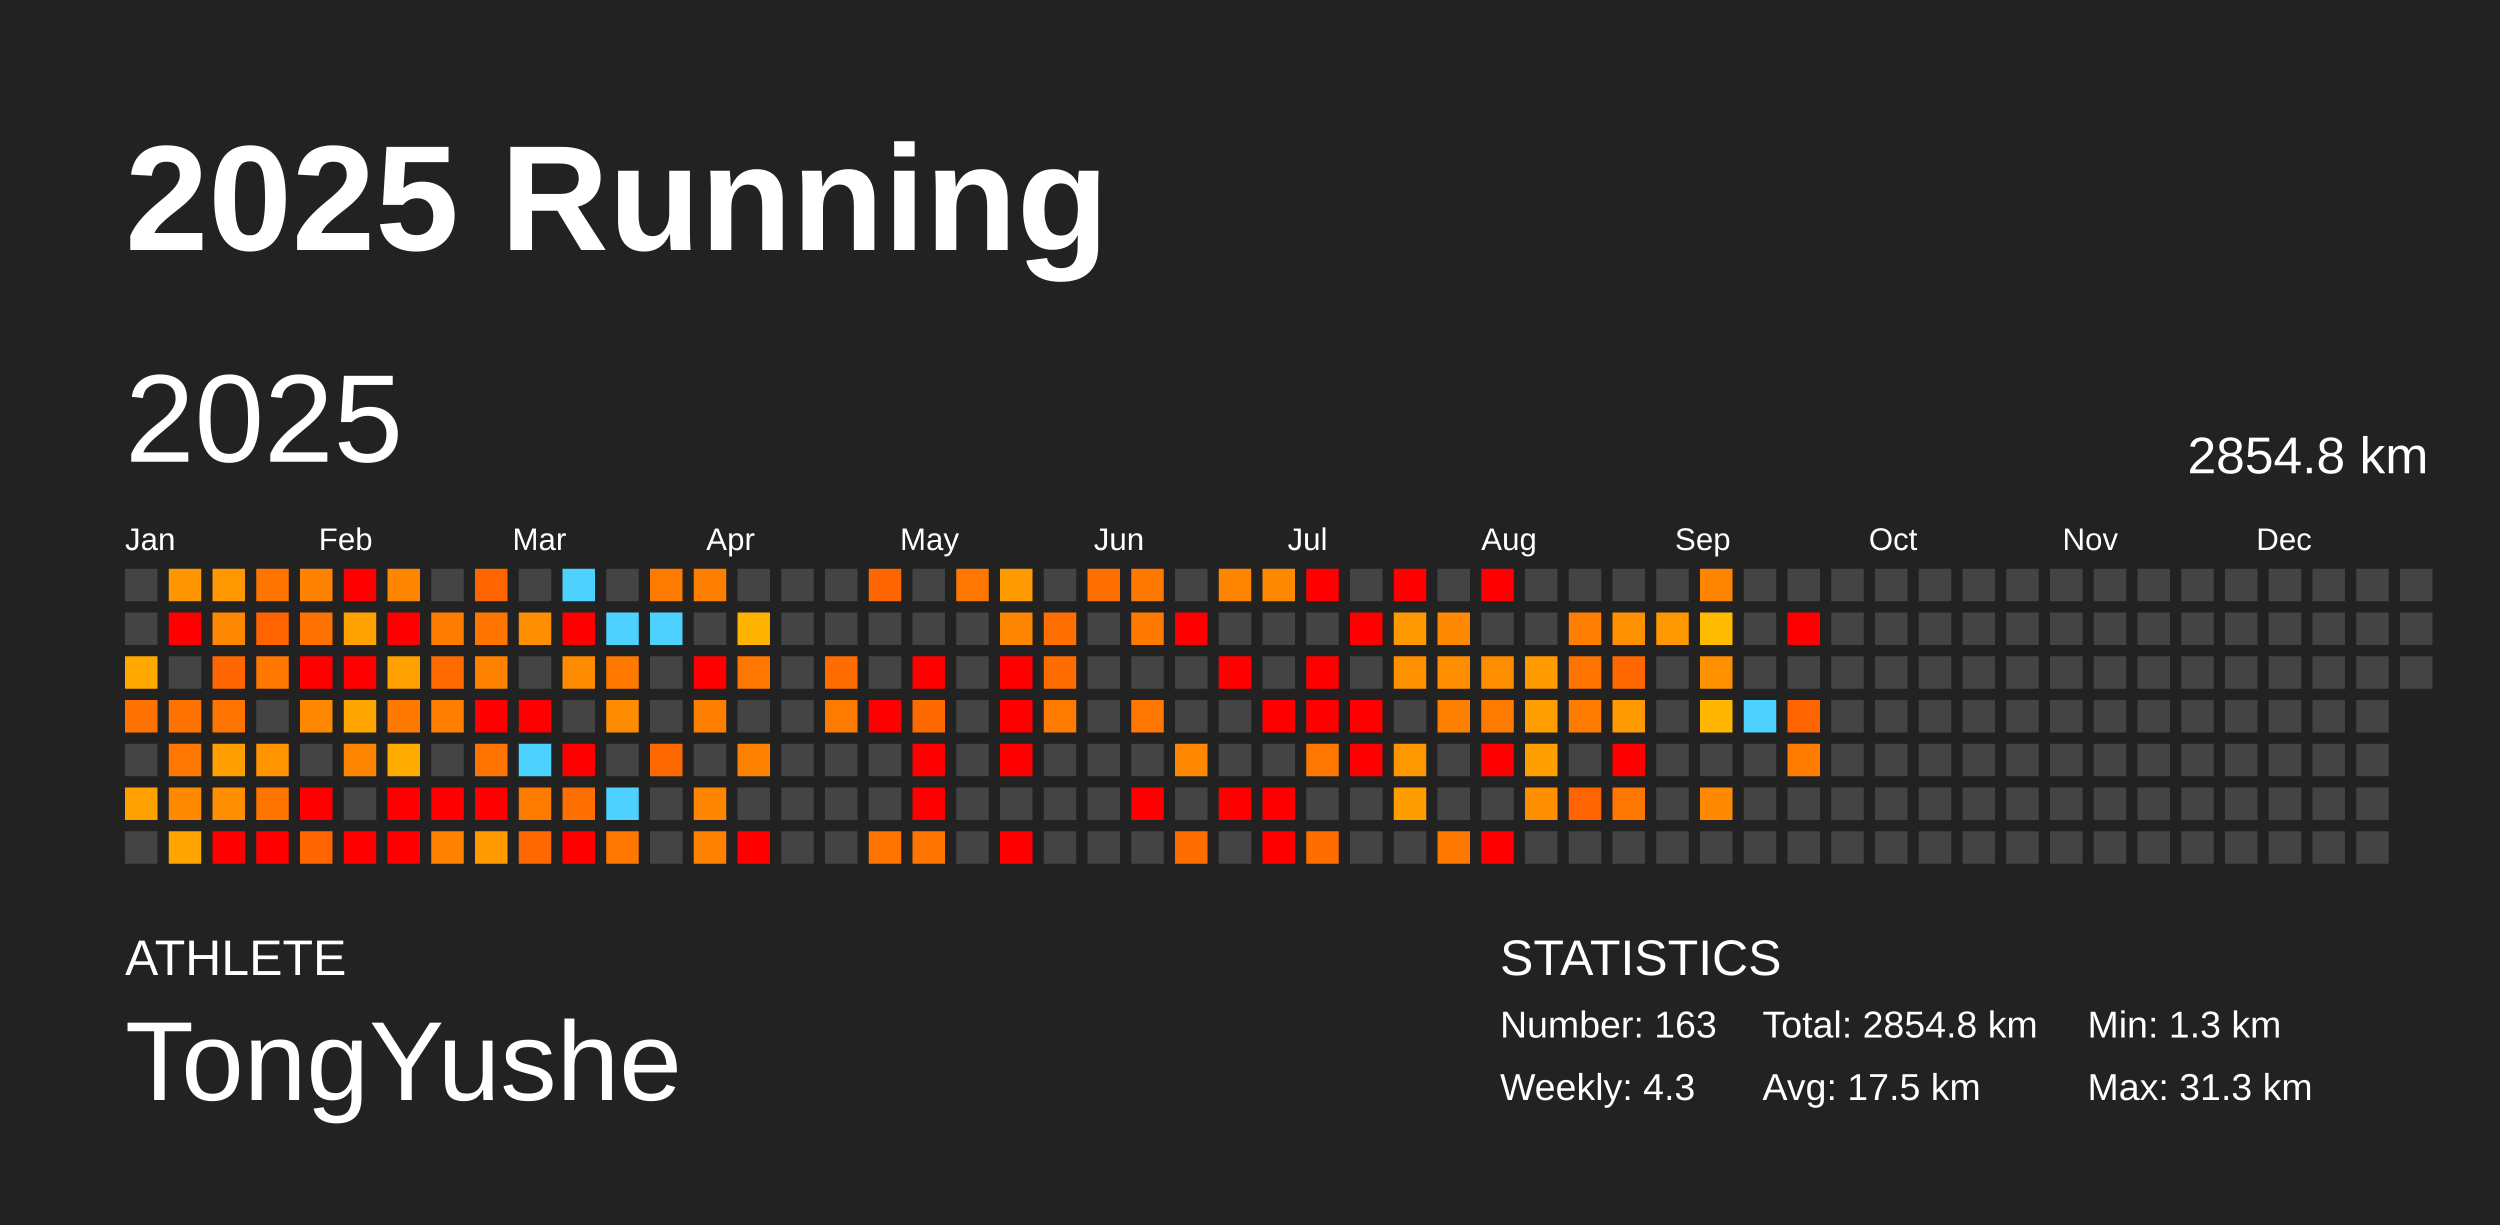
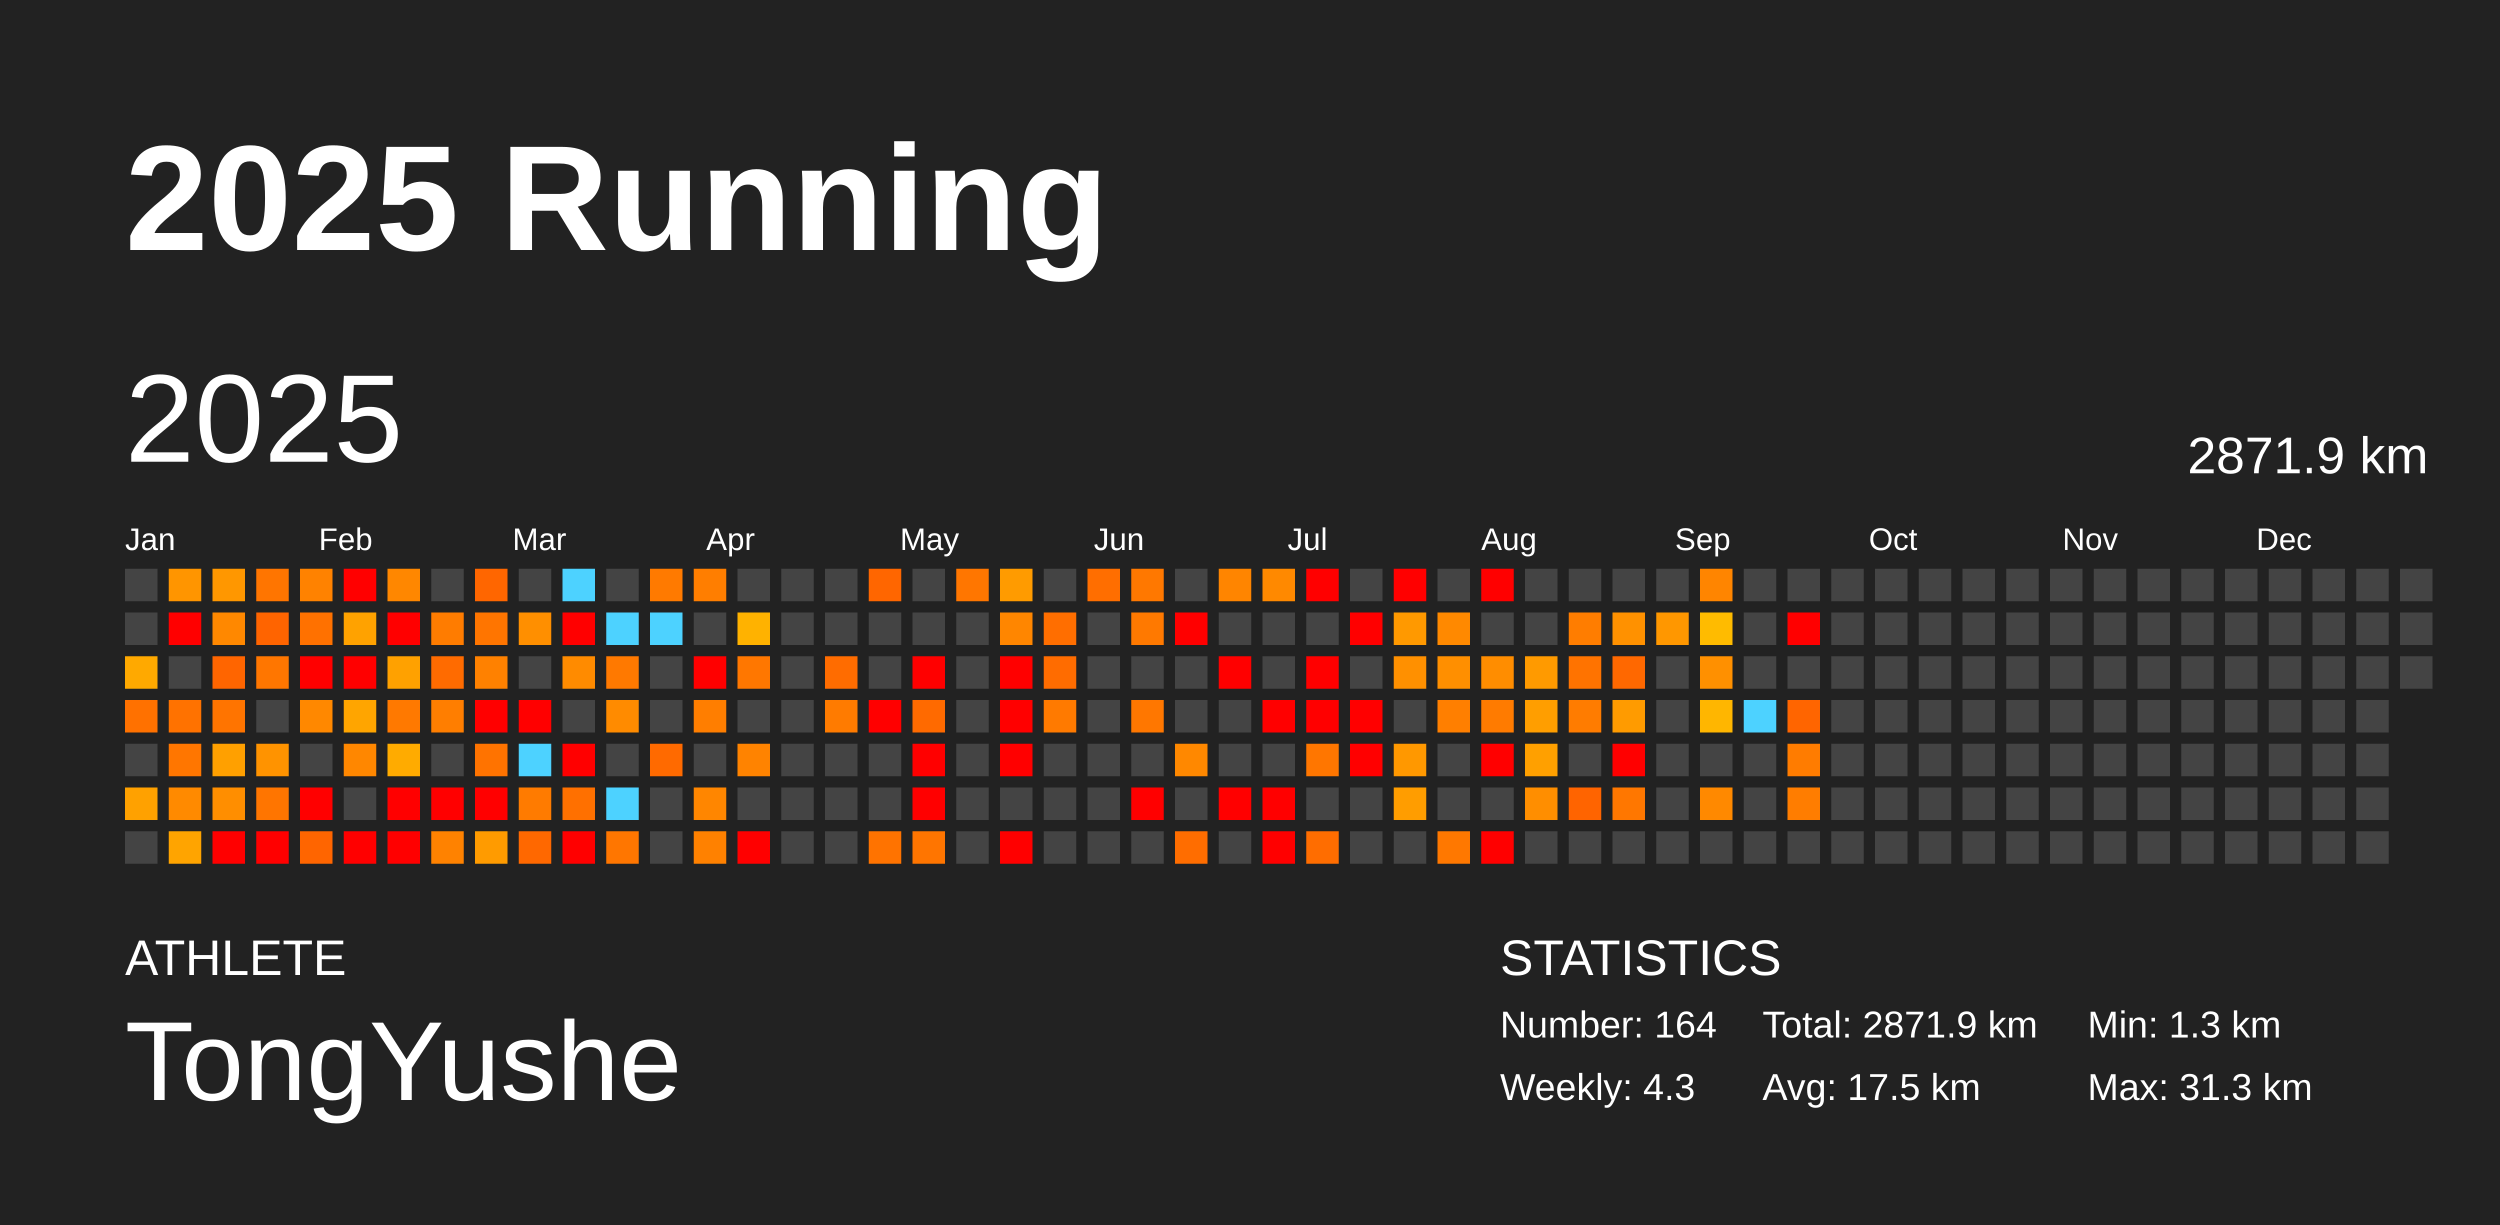
<svg xmlns="http://www.w3.org/2000/svg" baseProfile="full" height="98mm" version="1.1" viewBox="0,0,200,98" width="200mm">
  <defs />
  <rect fill="#222222" height="98" width="200" x="0" y="0" />
  <text fill="#FFFFFF" style="font-size:12px; font-family:Arial; font-weight:bold;" x="10" y="20">2025 Running</text>
  <text fill="#FFFFFF" style="font-size:4px; font-family:Arial" x="10" y="78">ATHLETE</text>
  <text fill="#FFFFFF" style="font-size:9px; font-family:Arial" x="10" y="88">TongYushe</text>
  <text fill="#FFFFFF" style="font-size:4px; font-family:Arial" x="120" y="78">STATISTICS</text>
-   <text fill="#FFFFFF" style="font-size:3px; font-family:Arial" x="120" y="83">Number: 163</text>
+   <text fill="#FFFFFF" style="font-size:3px; font-family:Arial" x="120" y="83">Number: 164</text>
  <text fill="#FFFFFF" style="font-size:3px; font-family:Arial" x="120" y="88">Weekly: 4.3</text>
-   <text fill="#FFFFFF" style="font-size:3px; font-family:Arial" x="141" y="83">Total: 2854.8 km</text>
+   <text fill="#FFFFFF" style="font-size:3px; font-family:Arial" x="141" y="83">Total: 2871.9 km</text>
  <text fill="#FFFFFF" style="font-size:3px; font-family:Arial" x="141" y="88">Avg: 17.5 km</text>
  <text fill="#FFFFFF" style="font-size:3px; font-family:Arial" x="167" y="83">Min: 1.3 km</text>
  <text fill="#FFFFFF" style="font-size:3px; font-family:Arial" x="167" y="88">Max: 31.3 km</text>
  <text dominant-baseline="hanging" fill="#FFFFFF" style="font-size:10.0px; font-family:Arial;" x="10" y="30">2025</text>
-   <text dominant-baseline="hanging" fill="#FFFFFF" style="font-size:4.125px; font-family:Arial;" x="175" y="35">2854.8 km</text>
+   <text dominant-baseline="hanging" fill="#FFFFFF" style="font-size:4.125px; font-family:Arial;" x="175" y="35">2871.9 km</text>
  <text fill="#FFFFFF" style="font-size:2.5px; font-family:Arial" x="10.0" y="44">Jan</text>
  <text fill="#FFFFFF" style="font-size:2.5px; font-family:Arial" x="25.5" y="44">Feb</text>
  <text fill="#FFFFFF" style="font-size:2.5px; font-family:Arial" x="41.0" y="44">Mar</text>
  <text fill="#FFFFFF" style="font-size:2.5px; font-family:Arial" x="56.5" y="44">Apr</text>
  <text fill="#FFFFFF" style="font-size:2.5px; font-family:Arial" x="72.0" y="44">May</text>
  <text fill="#FFFFFF" style="font-size:2.5px; font-family:Arial" x="87.5" y="44">Jun</text>
  <text fill="#FFFFFF" style="font-size:2.5px; font-family:Arial" x="103.0" y="44">Jul</text>
  <text fill="#FFFFFF" style="font-size:2.5px; font-family:Arial" x="118.5" y="44">Aug</text>
  <text fill="#FFFFFF" style="font-size:2.5px; font-family:Arial" x="134.0" y="44">Sep</text>
  <text fill="#FFFFFF" style="font-size:2.5px; font-family:Arial" x="149.5" y="44">Oct</text>
  <text fill="#FFFFFF" style="font-size:2.5px; font-family:Arial" x="165.0" y="44">Nov</text>
  <text fill="#FFFFFF" style="font-size:2.5px; font-family:Arial" x="180.5" y="44">Dec</text>
  <rect fill="#444444" height="2.6" width="2.6" x="10.0" y="45.5" />
  <rect fill="#444444" height="2.6" width="2.6" x="10.0" y="49.0" />
  <rect fill="#ffa900" height="2.6" width="2.6" x="10.0" y="52.5" />
  <rect fill="#ff7100" height="2.6" width="2.6" x="10.0" y="56.0" />
  <rect fill="#444444" height="2.6" width="2.6" x="10.0" y="59.5" />
  <rect fill="#ffa100" height="2.6" width="2.6" x="10.0" y="63.0" />
  <rect fill="#444444" height="2.6" width="2.6" x="10.0" y="66.5" />
  <rect fill="#ff9500" height="2.6" width="2.6" x="13.5" y="45.5" />
  <rect fill="red" height="2.6" width="2.6" x="13.5" y="49.0" />
  <rect fill="#444444" height="2.6" width="2.6" x="13.5" y="52.5" />
  <rect fill="#ff7200" height="2.6" width="2.6" x="13.5" y="56.0" />
  <rect fill="#ff7600" height="2.6" width="2.6" x="13.5" y="59.5" />
  <rect fill="#ff8a00" height="2.6" width="2.6" x="13.5" y="63.0" />
  <rect fill="#ffa400" height="2.6" width="2.6" x="13.5" y="66.5" />
  <rect fill="#ff9700" height="2.6" width="2.6" x="17.0" y="45.5" />
  <rect fill="#ff8800" height="2.6" width="2.6" x="17.0" y="49.0" />
  <rect fill="#ff6500" height="2.6" width="2.6" x="17.0" y="52.5" />
  <rect fill="#ff7400" height="2.6" width="2.6" x="17.0" y="56.0" />
  <rect fill="#ffa000" height="2.6" width="2.6" x="17.0" y="59.5" />
  <rect fill="#ff8e00" height="2.6" width="2.6" x="17.0" y="63.0" />
  <rect fill="red" height="2.6" width="2.6" x="17.0" y="66.5" />
  <rect fill="#ff7500" height="2.6" width="2.6" x="20.5" y="45.5" />
  <rect fill="#ff6400" height="2.6" width="2.6" x="20.5" y="49.0" />
  <rect fill="#ff7600" height="2.6" width="2.6" x="20.5" y="52.5" />
  <rect fill="#444444" height="2.6" width="2.6" x="20.5" y="56.0" />
  <rect fill="#ff9300" height="2.6" width="2.6" x="20.5" y="59.5" />
  <rect fill="#ff7500" height="2.6" width="2.6" x="20.5" y="63.0" />
  <rect fill="red" height="2.6" width="2.6" x="20.5" y="66.5" />
  <rect fill="#ff8200" height="2.6" width="2.6" x="24.0" y="45.5" />
  <rect fill="#ff7100" height="2.6" width="2.6" x="24.0" y="49.0" />
  <rect fill="red" height="2.6" width="2.6" x="24.0" y="52.5" />
  <rect fill="#ff8800" height="2.6" width="2.6" x="24.0" y="56.0" />
  <rect fill="#444444" height="2.6" width="2.6" x="24.0" y="59.5" />
  <rect fill="red" height="2.6" width="2.6" x="24.0" y="63.0" />
  <rect fill="#ff6500" height="2.6" width="2.6" x="24.0" y="66.5" />
  <rect fill="red" height="2.6" width="2.6" x="27.5" y="45.5" />
  <rect fill="#ffa200" height="2.6" width="2.6" x="27.5" y="49.0" />
  <rect fill="red" height="2.6" width="2.6" x="27.5" y="52.5" />
  <rect fill="#ffa500" height="2.6" width="2.6" x="27.5" y="56.0" />
  <rect fill="#ff8700" height="2.6" width="2.6" x="27.5" y="59.5" />
  <rect fill="#444444" height="2.6" width="2.6" x="27.5" y="63.0" />
  <rect fill="red" height="2.6" width="2.6" x="27.5" y="66.5" />
  <rect fill="#ff8700" height="2.6" width="2.6" x="31.0" y="45.5" />
  <rect fill="red" height="2.6" width="2.6" x="31.0" y="49.0" />
  <rect fill="#ffa100" height="2.6" width="2.6" x="31.0" y="52.5" />
  <rect fill="#ff7900" height="2.6" width="2.6" x="31.0" y="56.0" />
  <rect fill="#ffab00" height="2.6" width="2.6" x="31.0" y="59.5" />
  <rect fill="red" height="2.6" width="2.6" x="31.0" y="63.0" />
  <rect fill="red" height="2.6" width="2.6" x="31.0" y="66.5" />
  <rect fill="#444444" height="2.6" width="2.6" x="34.5" y="45.5" />
  <rect fill="#ff7c00" height="2.6" width="2.6" x="34.5" y="49.0" />
  <rect fill="#ff6b00" height="2.6" width="2.6" x="34.5" y="52.5" />
  <rect fill="#ff7e00" height="2.6" width="2.6" x="34.5" y="56.0" />
  <rect fill="#444444" height="2.6" width="2.6" x="34.5" y="59.5" />
  <rect fill="red" height="2.6" width="2.6" x="34.5" y="63.0" />
  <rect fill="#ff8200" height="2.6" width="2.6" x="34.5" y="66.5" />
  <rect fill="#ff6600" height="2.6" width="2.6" x="38.0" y="45.5" />
  <rect fill="#ff7500" height="2.6" width="2.6" x="38.0" y="49.0" />
  <rect fill="#ff8100" height="2.6" width="2.6" x="38.0" y="52.5" />
  <rect fill="red" height="2.6" width="2.6" x="38.0" y="56.0" />
  <rect fill="#ff7300" height="2.6" width="2.6" x="38.0" y="59.5" />
  <rect fill="red" height="2.6" width="2.6" x="38.0" y="63.0" />
  <rect fill="#ff9b00" height="2.6" width="2.6" x="38.0" y="66.5" />
  <rect fill="#444444" height="2.6" width="2.6" x="41.5" y="45.5" />
  <rect fill="#ff8f00" height="2.6" width="2.6" x="41.5" y="49.0" />
  <rect fill="#444444" height="2.6" width="2.6" x="41.5" y="52.5" />
  <rect fill="red" height="2.6" width="2.6" x="41.5" y="56.0" />
  <rect fill="#4dd2ff" height="2.6" width="2.6" x="41.5" y="59.5" />
  <rect fill="#ff7b00" height="2.6" width="2.6" x="41.5" y="63.0" />
  <rect fill="#ff6800" height="2.6" width="2.6" x="41.5" y="66.5" />
  <rect fill="#4dd2ff" height="2.6" width="2.6" x="45.0" y="45.5" />
  <rect fill="red" height="2.6" width="2.6" x="45.0" y="49.0" />
  <rect fill="#ff8b00" height="2.6" width="2.6" x="45.0" y="52.5" />
  <rect fill="#444444" height="2.6" width="2.6" x="45.0" y="56.0" />
  <rect fill="red" height="2.6" width="2.6" x="45.0" y="59.5" />
  <rect fill="#ff7000" height="2.6" width="2.6" x="45.0" y="63.0" />
  <rect fill="red" height="2.6" width="2.6" x="45.0" y="66.5" />
  <rect fill="#444444" height="2.6" width="2.6" x="48.5" y="45.5" />
  <rect fill="#4dd2ff" height="2.6" width="2.6" x="48.5" y="49.0" />
  <rect fill="#ff7900" height="2.6" width="2.6" x="48.5" y="52.5" />
  <rect fill="#ff8b00" height="2.6" width="2.6" x="48.5" y="56.0" />
  <rect fill="#444444" height="2.6" width="2.6" x="48.5" y="59.5" />
  <rect fill="#4dd2ff" height="2.6" width="2.6" x="48.5" y="63.0" />
  <rect fill="#ff7600" height="2.6" width="2.6" x="48.5" y="66.5" />
  <rect fill="#ff7a00" height="2.6" width="2.6" x="52.0" y="45.5" />
  <rect fill="#4dd2ff" height="2.6" width="2.6" x="52.0" y="49.0" />
  <rect fill="#444444" height="2.6" width="2.6" x="52.0" y="52.5" />
  <rect fill="#444444" height="2.6" width="2.6" x="52.0" y="56.0" />
  <rect fill="#ff6a00" height="2.6" width="2.6" x="52.0" y="59.5" />
  <rect fill="#444444" height="2.6" width="2.6" x="52.0" y="63.0" />
  <rect fill="#444444" height="2.6" width="2.6" x="52.0" y="66.5" />
  <rect fill="#ff7e00" height="2.6" width="2.6" x="55.5" y="45.5" />
  <rect fill="#444444" height="2.6" width="2.6" x="55.5" y="49.0" />
  <rect fill="red" height="2.6" width="2.6" x="55.5" y="52.5" />
  <rect fill="#ff7e00" height="2.6" width="2.6" x="55.5" y="56.0" />
  <rect fill="#444444" height="2.6" width="2.6" x="55.5" y="59.5" />
  <rect fill="#ff8600" height="2.6" width="2.6" x="55.5" y="63.0" />
  <rect fill="#ff8100" height="2.6" width="2.6" x="55.5" y="66.5" />
  <rect fill="#444444" height="2.6" width="2.6" x="59.0" y="45.5" />
  <rect fill="#ffb200" height="2.6" width="2.6" x="59.0" y="49.0" />
  <rect fill="#ff7700" height="2.6" width="2.6" x="59.0" y="52.5" />
  <rect fill="#444444" height="2.6" width="2.6" x="59.0" y="56.0" />
  <rect fill="#ff8300" height="2.6" width="2.6" x="59.0" y="59.5" />
  <rect fill="#444444" height="2.6" width="2.6" x="59.0" y="63.0" />
  <rect fill="red" height="2.6" width="2.6" x="59.0" y="66.5" />
  <rect fill="#444444" height="2.6" width="2.6" x="62.5" y="45.5" />
  <rect fill="#444444" height="2.6" width="2.6" x="62.5" y="49.0" />
  <rect fill="#444444" height="2.6" width="2.6" x="62.5" y="52.5" />
  <rect fill="#444444" height="2.6" width="2.6" x="62.5" y="56.0" />
  <rect fill="#444444" height="2.6" width="2.6" x="62.5" y="59.5" />
  <rect fill="#444444" height="2.6" width="2.6" x="62.5" y="63.0" />
  <rect fill="#444444" height="2.6" width="2.6" x="62.5" y="66.5" />
  <rect fill="#444444" height="2.6" width="2.6" x="66.0" y="45.5" />
  <rect fill="#444444" height="2.6" width="2.6" x="66.0" y="49.0" />
  <rect fill="#ff6c00" height="2.6" width="2.6" x="66.0" y="52.5" />
  <rect fill="#ff7b00" height="2.6" width="2.6" x="66.0" y="56.0" />
  <rect fill="#444444" height="2.6" width="2.6" x="66.0" y="59.5" />
  <rect fill="#444444" height="2.6" width="2.6" x="66.0" y="63.0" />
  <rect fill="#444444" height="2.6" width="2.6" x="66.0" y="66.5" />
  <rect fill="#ff6600" height="2.6" width="2.6" x="69.5" y="45.5" />
  <rect fill="#444444" height="2.6" width="2.6" x="69.5" y="49.0" />
  <rect fill="#444444" height="2.6" width="2.6" x="69.5" y="52.5" />
  <rect fill="red" height="2.6" width="2.6" x="69.5" y="56.0" />
  <rect fill="#444444" height="2.6" width="2.6" x="69.5" y="59.5" />
  <rect fill="#444444" height="2.6" width="2.6" x="69.5" y="63.0" />
  <rect fill="#ff7300" height="2.6" width="2.6" x="69.5" y="66.5" />
  <rect fill="#444444" height="2.6" width="2.6" x="73.0" y="45.5" />
  <rect fill="#444444" height="2.6" width="2.6" x="73.0" y="49.0" />
  <rect fill="red" height="2.6" width="2.6" x="73.0" y="52.5" />
  <rect fill="#ff6a00" height="2.6" width="2.6" x="73.0" y="56.0" />
  <rect fill="red" height="2.6" width="2.6" x="73.0" y="59.5" />
  <rect fill="red" height="2.6" width="2.6" x="73.0" y="63.0" />
  <rect fill="#ff7500" height="2.6" width="2.6" x="73.0" y="66.5" />
  <rect fill="#ff7600" height="2.6" width="2.6" x="76.5" y="45.5" />
  <rect fill="#444444" height="2.6" width="2.6" x="76.5" y="49.0" />
  <rect fill="#444444" height="2.6" width="2.6" x="76.5" y="52.5" />
  <rect fill="#444444" height="2.6" width="2.6" x="76.5" y="56.0" />
  <rect fill="#444444" height="2.6" width="2.6" x="76.5" y="59.5" />
  <rect fill="#444444" height="2.6" width="2.6" x="76.5" y="63.0" />
  <rect fill="#444444" height="2.6" width="2.6" x="76.5" y="66.5" />
  <rect fill="#ff9b00" height="2.6" width="2.6" x="80.0" y="45.5" />
  <rect fill="#ff8600" height="2.6" width="2.6" x="80.0" y="49.0" />
  <rect fill="red" height="2.6" width="2.6" x="80.0" y="52.5" />
  <rect fill="red" height="2.6" width="2.6" x="80.0" y="56.0" />
  <rect fill="red" height="2.6" width="2.6" x="80.0" y="59.5" />
  <rect fill="#444444" height="2.6" width="2.6" x="80.0" y="63.0" />
  <rect fill="red" height="2.6" width="2.6" x="80.0" y="66.5" />
  <rect fill="#444444" height="2.6" width="2.6" x="83.5" y="45.5" />
  <rect fill="#ff6e00" height="2.6" width="2.6" x="83.5" y="49.0" />
  <rect fill="#ff6c00" height="2.6" width="2.6" x="83.5" y="52.5" />
  <rect fill="#ff7a00" height="2.6" width="2.6" x="83.5" y="56.0" />
  <rect fill="#444444" height="2.6" width="2.6" x="83.5" y="59.5" />
  <rect fill="#444444" height="2.6" width="2.6" x="83.5" y="63.0" />
  <rect fill="#444444" height="2.6" width="2.6" x="83.5" y="66.5" />
  <rect fill="#ff6e00" height="2.6" width="2.6" x="87.0" y="45.5" />
  <rect fill="#444444" height="2.6" width="2.6" x="87.0" y="49.0" />
  <rect fill="#444444" height="2.6" width="2.6" x="87.0" y="52.5" />
  <rect fill="#444444" height="2.6" width="2.6" x="87.0" y="56.0" />
  <rect fill="#444444" height="2.6" width="2.6" x="87.0" y="59.5" />
  <rect fill="#444444" height="2.6" width="2.6" x="87.0" y="63.0" />
  <rect fill="#444444" height="2.6" width="2.6" x="87.0" y="66.5" />
  <rect fill="#ff7800" height="2.6" width="2.6" x="90.5" y="45.5" />
  <rect fill="#ff7900" height="2.6" width="2.6" x="90.5" y="49.0" />
  <rect fill="#444444" height="2.6" width="2.6" x="90.5" y="52.5" />
  <rect fill="#ff7700" height="2.6" width="2.6" x="90.5" y="56.0" />
  <rect fill="#444444" height="2.6" width="2.6" x="90.5" y="59.5" />
  <rect fill="red" height="2.6" width="2.6" x="90.5" y="63.0" />
  <rect fill="#444444" height="2.6" width="2.6" x="90.5" y="66.5" />
  <rect fill="#444444" height="2.6" width="2.6" x="94.0" y="45.5" />
  <rect fill="red" height="2.6" width="2.6" x="94.0" y="49.0" />
  <rect fill="#444444" height="2.6" width="2.6" x="94.0" y="52.5" />
  <rect fill="#444444" height="2.6" width="2.6" x="94.0" y="56.0" />
  <rect fill="#ff8800" height="2.6" width="2.6" x="94.0" y="59.5" />
  <rect fill="#444444" height="2.6" width="2.6" x="94.0" y="63.0" />
  <rect fill="#ff6d00" height="2.6" width="2.6" x="94.0" y="66.5" />
  <rect fill="#ff8500" height="2.6" width="2.6" x="97.5" y="45.5" />
  <rect fill="#444444" height="2.6" width="2.6" x="97.5" y="49.0" />
  <rect fill="red" height="2.6" width="2.6" x="97.5" y="52.5" />
  <rect fill="#444444" height="2.6" width="2.6" x="97.5" y="56.0" />
  <rect fill="#444444" height="2.6" width="2.6" x="97.5" y="59.5" />
  <rect fill="red" height="2.6" width="2.6" x="97.5" y="63.0" />
  <rect fill="#444444" height="2.6" width="2.6" x="97.5" y="66.5" />
  <rect fill="#ff8900" height="2.6" width="2.6" x="101.0" y="45.5" />
  <rect fill="#444444" height="2.6" width="2.6" x="101.0" y="49.0" />
  <rect fill="#444444" height="2.6" width="2.6" x="101.0" y="52.5" />
  <rect fill="red" height="2.6" width="2.6" x="101.0" y="56.0" />
  <rect fill="#444444" height="2.6" width="2.6" x="101.0" y="59.5" />
  <rect fill="red" height="2.6" width="2.6" x="101.0" y="63.0" />
  <rect fill="red" height="2.6" width="2.6" x="101.0" y="66.5" />
  <rect fill="red" height="2.6" width="2.6" x="104.5" y="45.5" />
  <rect fill="#444444" height="2.6" width="2.6" x="104.5" y="49.0" />
  <rect fill="red" height="2.6" width="2.6" x="104.5" y="52.5" />
  <rect fill="red" height="2.6" width="2.6" x="104.5" y="56.0" />
  <rect fill="#ff7600" height="2.6" width="2.6" x="104.5" y="59.5" />
  <rect fill="#444444" height="2.6" width="2.6" x="104.5" y="63.0" />
  <rect fill="#ff6d00" height="2.6" width="2.6" x="104.5" y="66.5" />
  <rect fill="#444444" height="2.6" width="2.6" x="108.0" y="45.5" />
  <rect fill="red" height="2.6" width="2.6" x="108.0" y="49.0" />
  <rect fill="#444444" height="2.6" width="2.6" x="108.0" y="52.5" />
  <rect fill="red" height="2.6" width="2.6" x="108.0" y="56.0" />
  <rect fill="red" height="2.6" width="2.6" x="108.0" y="59.5" />
  <rect fill="#444444" height="2.6" width="2.6" x="108.0" y="63.0" />
  <rect fill="#444444" height="2.6" width="2.6" x="108.0" y="66.5" />
  <rect fill="red" height="2.6" width="2.6" x="111.5" y="45.5" />
  <rect fill="#ff9900" height="2.6" width="2.6" x="111.5" y="49.0" />
  <rect fill="#ff9000" height="2.6" width="2.6" x="111.5" y="52.5" />
  <rect fill="#444444" height="2.6" width="2.6" x="111.5" y="56.0" />
  <rect fill="#ff9800" height="2.6" width="2.6" x="111.5" y="59.5" />
  <rect fill="#ff9d00" height="2.6" width="2.6" x="111.5" y="63.0" />
  <rect fill="#444444" height="2.6" width="2.6" x="111.5" y="66.5" />
  <rect fill="#444444" height="2.6" width="2.6" x="115.0" y="45.5" />
  <rect fill="#ff8900" height="2.6" width="2.6" x="115.0" y="49.0" />
  <rect fill="#ff8f00" height="2.6" width="2.6" x="115.0" y="52.5" />
  <rect fill="#ff7f00" height="2.6" width="2.6" x="115.0" y="56.0" />
  <rect fill="#444444" height="2.6" width="2.6" x="115.0" y="59.5" />
  <rect fill="#444444" height="2.6" width="2.6" x="115.0" y="63.0" />
  <rect fill="#ff7800" height="2.6" width="2.6" x="115.0" y="66.5" />
  <rect fill="red" height="2.6" width="2.6" x="118.5" y="45.5" />
  <rect fill="#444444" height="2.6" width="2.6" x="118.5" y="49.0" />
  <rect fill="#ff8d00" height="2.6" width="2.6" x="118.5" y="52.5" />
  <rect fill="#ff7b00" height="2.6" width="2.6" x="118.5" y="56.0" />
  <rect fill="red" height="2.6" width="2.6" x="118.5" y="59.5" />
  <rect fill="#444444" height="2.6" width="2.6" x="118.5" y="63.0" />
  <rect fill="red" height="2.6" width="2.6" x="118.5" y="66.5" />
  <rect fill="#444444" height="2.6" width="2.6" x="122.0" y="45.5" />
  <rect fill="#444444" height="2.6" width="2.6" x="122.0" y="49.0" />
  <rect fill="#ff9a00" height="2.6" width="2.6" x="122.0" y="52.5" />
  <rect fill="#ff9e00" height="2.6" width="2.6" x="122.0" y="56.0" />
  <rect fill="#ffa000" height="2.6" width="2.6" x="122.0" y="59.5" />
  <rect fill="#ff8e00" height="2.6" width="2.6" x="122.0" y="63.0" />
  <rect fill="#444444" height="2.6" width="2.6" x="122.0" y="66.5" />
  <rect fill="#444444" height="2.6" width="2.6" x="125.5" y="45.5" />
  <rect fill="#ff7d00" height="2.6" width="2.6" x="125.5" y="49.0" />
  <rect fill="#ff7300" height="2.6" width="2.6" x="125.5" y="52.5" />
  <rect fill="#ff7c00" height="2.6" width="2.6" x="125.5" y="56.0" />
  <rect fill="#444444" height="2.6" width="2.6" x="125.5" y="59.5" />
  <rect fill="#ff6400" height="2.6" width="2.6" x="125.5" y="63.0" />
  <rect fill="#444444" height="2.6" width="2.6" x="125.5" y="66.5" />
  <rect fill="#444444" height="2.6" width="2.6" x="129.0" y="45.5" />
  <rect fill="#ff9100" height="2.6" width="2.6" x="129.0" y="49.0" />
  <rect fill="#ff6800" height="2.6" width="2.6" x="129.0" y="52.5" />
  <rect fill="#ff9b00" height="2.6" width="2.6" x="129.0" y="56.0" />
  <rect fill="red" height="2.6" width="2.6" x="129.0" y="59.5" />
  <rect fill="#ff7700" height="2.6" width="2.6" x="129.0" y="63.0" />
  <rect fill="#444444" height="2.6" width="2.6" x="129.0" y="66.5" />
  <rect fill="#444444" height="2.6" width="2.6" x="132.5" y="45.5" />
  <rect fill="#ff9700" height="2.6" width="2.6" x="132.5" y="49.0" />
  <rect fill="#444444" height="2.6" width="2.6" x="132.5" y="52.5" />
  <rect fill="#444444" height="2.6" width="2.6" x="132.5" y="56.0" />
  <rect fill="#444444" height="2.6" width="2.6" x="132.5" y="59.5" />
  <rect fill="#444444" height="2.6" width="2.6" x="132.5" y="63.0" />
  <rect fill="#444444" height="2.6" width="2.6" x="132.5" y="66.5" />
  <rect fill="#ff8500" height="2.6" width="2.6" x="136.0" y="45.5" />
  <rect fill="#ffbb00" height="2.6" width="2.6" x="136.0" y="49.0" />
  <rect fill="#ff9000" height="2.6" width="2.6" x="136.0" y="52.5" />
  <rect fill="#ffb600" height="2.6" width="2.6" x="136.0" y="56.0" />
  <rect fill="#444444" height="2.6" width="2.6" x="136.0" y="59.5" />
  <rect fill="#ff8900" height="2.6" width="2.6" x="136.0" y="63.0" />
  <rect fill="#444444" height="2.6" width="2.6" x="136.0" y="66.5" />
  <rect fill="#444444" height="2.6" width="2.6" x="139.5" y="45.5" />
  <rect fill="#444444" height="2.6" width="2.6" x="139.5" y="49.0" />
  <rect fill="#444444" height="2.6" width="2.6" x="139.5" y="52.5" />
  <rect fill="#4dd2ff" height="2.6" width="2.6" x="139.5" y="56.0" />
  <rect fill="#444444" height="2.6" width="2.6" x="139.5" y="59.5" />
  <rect fill="#444444" height="2.6" width="2.6" x="139.5" y="63.0" />
  <rect fill="#444444" height="2.6" width="2.6" x="139.5" y="66.5" />
  <rect fill="#444444" height="2.6" width="2.6" x="143.0" y="45.5" />
  <rect fill="red" height="2.6" width="2.6" x="143.0" y="49.0" />
  <rect fill="#444444" height="2.6" width="2.6" x="143.0" y="52.5" />
  <rect fill="#ff6500" height="2.6" width="2.6" x="143.0" y="56.0" />
  <rect fill="#ff7c00" height="2.6" width="2.6" x="143.0" y="59.5" />
-   <rect fill="#444444" height="2.6" width="2.6" x="143.0" y="63.0" />
+   <rect fill="#ff7d00" height="2.6" width="2.6" x="143.0" y="63.0" />
  <rect fill="#444444" height="2.6" width="2.6" x="143.0" y="66.5" />
  <rect fill="#444444" height="2.6" width="2.6" x="146.5" y="45.5" />
  <rect fill="#444444" height="2.6" width="2.6" x="146.5" y="49.0" />
  <rect fill="#444444" height="2.6" width="2.6" x="146.5" y="52.5" />
  <rect fill="#444444" height="2.6" width="2.6" x="146.5" y="56.0" />
  <rect fill="#444444" height="2.6" width="2.6" x="146.5" y="59.5" />
  <rect fill="#444444" height="2.6" width="2.6" x="146.5" y="63.0" />
  <rect fill="#444444" height="2.6" width="2.6" x="146.5" y="66.5" />
  <rect fill="#444444" height="2.6" width="2.6" x="150.0" y="45.5" />
  <rect fill="#444444" height="2.6" width="2.6" x="150.0" y="49.0" />
  <rect fill="#444444" height="2.6" width="2.6" x="150.0" y="52.5" />
  <rect fill="#444444" height="2.6" width="2.6" x="150.0" y="56.0" />
  <rect fill="#444444" height="2.6" width="2.6" x="150.0" y="59.5" />
  <rect fill="#444444" height="2.6" width="2.6" x="150.0" y="63.0" />
  <rect fill="#444444" height="2.6" width="2.6" x="150.0" y="66.5" />
  <rect fill="#444444" height="2.6" width="2.6" x="153.5" y="45.5" />
  <rect fill="#444444" height="2.6" width="2.6" x="153.5" y="49.0" />
  <rect fill="#444444" height="2.6" width="2.6" x="153.5" y="52.5" />
  <rect fill="#444444" height="2.6" width="2.6" x="153.5" y="56.0" />
  <rect fill="#444444" height="2.6" width="2.6" x="153.5" y="59.5" />
  <rect fill="#444444" height="2.6" width="2.6" x="153.5" y="63.0" />
  <rect fill="#444444" height="2.6" width="2.6" x="153.5" y="66.5" />
  <rect fill="#444444" height="2.6" width="2.6" x="157.0" y="45.5" />
  <rect fill="#444444" height="2.6" width="2.6" x="157.0" y="49.0" />
  <rect fill="#444444" height="2.6" width="2.6" x="157.0" y="52.5" />
  <rect fill="#444444" height="2.6" width="2.6" x="157.0" y="56.0" />
  <rect fill="#444444" height="2.6" width="2.6" x="157.0" y="59.5" />
  <rect fill="#444444" height="2.6" width="2.6" x="157.0" y="63.0" />
  <rect fill="#444444" height="2.6" width="2.6" x="157.0" y="66.5" />
  <rect fill="#444444" height="2.6" width="2.6" x="160.5" y="45.5" />
  <rect fill="#444444" height="2.6" width="2.6" x="160.5" y="49.0" />
  <rect fill="#444444" height="2.6" width="2.6" x="160.5" y="52.5" />
  <rect fill="#444444" height="2.6" width="2.6" x="160.5" y="56.0" />
  <rect fill="#444444" height="2.6" width="2.6" x="160.5" y="59.5" />
  <rect fill="#444444" height="2.6" width="2.6" x="160.5" y="63.0" />
  <rect fill="#444444" height="2.6" width="2.6" x="160.5" y="66.5" />
  <rect fill="#444444" height="2.6" width="2.6" x="164.0" y="45.5" />
  <rect fill="#444444" height="2.6" width="2.6" x="164.0" y="49.0" />
  <rect fill="#444444" height="2.6" width="2.6" x="164.0" y="52.5" />
  <rect fill="#444444" height="2.6" width="2.6" x="164.0" y="56.0" />
  <rect fill="#444444" height="2.6" width="2.6" x="164.0" y="59.5" />
  <rect fill="#444444" height="2.6" width="2.6" x="164.0" y="63.0" />
  <rect fill="#444444" height="2.6" width="2.6" x="164.0" y="66.5" />
  <rect fill="#444444" height="2.6" width="2.6" x="167.5" y="45.5" />
  <rect fill="#444444" height="2.6" width="2.6" x="167.5" y="49.0" />
  <rect fill="#444444" height="2.6" width="2.6" x="167.5" y="52.5" />
  <rect fill="#444444" height="2.6" width="2.6" x="167.5" y="56.0" />
  <rect fill="#444444" height="2.6" width="2.6" x="167.5" y="59.5" />
  <rect fill="#444444" height="2.6" width="2.6" x="167.5" y="63.0" />
  <rect fill="#444444" height="2.6" width="2.6" x="167.5" y="66.5" />
  <rect fill="#444444" height="2.6" width="2.6" x="171.0" y="45.5" />
  <rect fill="#444444" height="2.6" width="2.6" x="171.0" y="49.0" />
  <rect fill="#444444" height="2.6" width="2.6" x="171.0" y="52.5" />
  <rect fill="#444444" height="2.6" width="2.6" x="171.0" y="56.0" />
  <rect fill="#444444" height="2.6" width="2.6" x="171.0" y="59.5" />
  <rect fill="#444444" height="2.6" width="2.6" x="171.0" y="63.0" />
  <rect fill="#444444" height="2.6" width="2.6" x="171.0" y="66.5" />
  <rect fill="#444444" height="2.6" width="2.6" x="174.5" y="45.5" />
  <rect fill="#444444" height="2.6" width="2.6" x="174.5" y="49.0" />
  <rect fill="#444444" height="2.6" width="2.6" x="174.5" y="52.5" />
  <rect fill="#444444" height="2.6" width="2.6" x="174.5" y="56.0" />
  <rect fill="#444444" height="2.6" width="2.6" x="174.5" y="59.5" />
  <rect fill="#444444" height="2.6" width="2.6" x="174.5" y="63.0" />
  <rect fill="#444444" height="2.6" width="2.6" x="174.5" y="66.5" />
  <rect fill="#444444" height="2.6" width="2.6" x="178.0" y="45.5" />
  <rect fill="#444444" height="2.6" width="2.6" x="178.0" y="49.0" />
  <rect fill="#444444" height="2.6" width="2.6" x="178.0" y="52.5" />
  <rect fill="#444444" height="2.6" width="2.6" x="178.0" y="56.0" />
  <rect fill="#444444" height="2.6" width="2.6" x="178.0" y="59.5" />
  <rect fill="#444444" height="2.6" width="2.6" x="178.0" y="63.0" />
  <rect fill="#444444" height="2.6" width="2.6" x="178.0" y="66.5" />
  <rect fill="#444444" height="2.6" width="2.6" x="181.5" y="45.5" />
  <rect fill="#444444" height="2.6" width="2.6" x="181.5" y="49.0" />
  <rect fill="#444444" height="2.6" width="2.6" x="181.5" y="52.5" />
  <rect fill="#444444" height="2.6" width="2.6" x="181.5" y="56.0" />
  <rect fill="#444444" height="2.6" width="2.6" x="181.5" y="59.5" />
  <rect fill="#444444" height="2.6" width="2.6" x="181.5" y="63.0" />
  <rect fill="#444444" height="2.6" width="2.6" x="181.5" y="66.5" />
  <rect fill="#444444" height="2.6" width="2.6" x="185.0" y="45.5" />
  <rect fill="#444444" height="2.6" width="2.6" x="185.0" y="49.0" />
  <rect fill="#444444" height="2.6" width="2.6" x="185.0" y="52.5" />
  <rect fill="#444444" height="2.6" width="2.6" x="185.0" y="56.0" />
  <rect fill="#444444" height="2.6" width="2.6" x="185.0" y="59.5" />
  <rect fill="#444444" height="2.6" width="2.6" x="185.0" y="63.0" />
  <rect fill="#444444" height="2.6" width="2.6" x="185.0" y="66.5" />
  <rect fill="#444444" height="2.6" width="2.6" x="188.5" y="45.5" />
  <rect fill="#444444" height="2.6" width="2.6" x="188.5" y="49.0" />
  <rect fill="#444444" height="2.6" width="2.6" x="188.5" y="52.5" />
  <rect fill="#444444" height="2.6" width="2.6" x="188.5" y="56.0" />
  <rect fill="#444444" height="2.6" width="2.6" x="188.5" y="59.5" />
  <rect fill="#444444" height="2.6" width="2.6" x="188.5" y="63.0" />
  <rect fill="#444444" height="2.6" width="2.6" x="188.5" y="66.5" />
  <rect fill="#444444" height="2.6" width="2.6" x="192.0" y="45.5" />
  <rect fill="#444444" height="2.6" width="2.6" x="192.0" y="49.0" />
  <rect fill="#444444" height="2.6" width="2.6" x="192.0" y="52.5" />
</svg>
